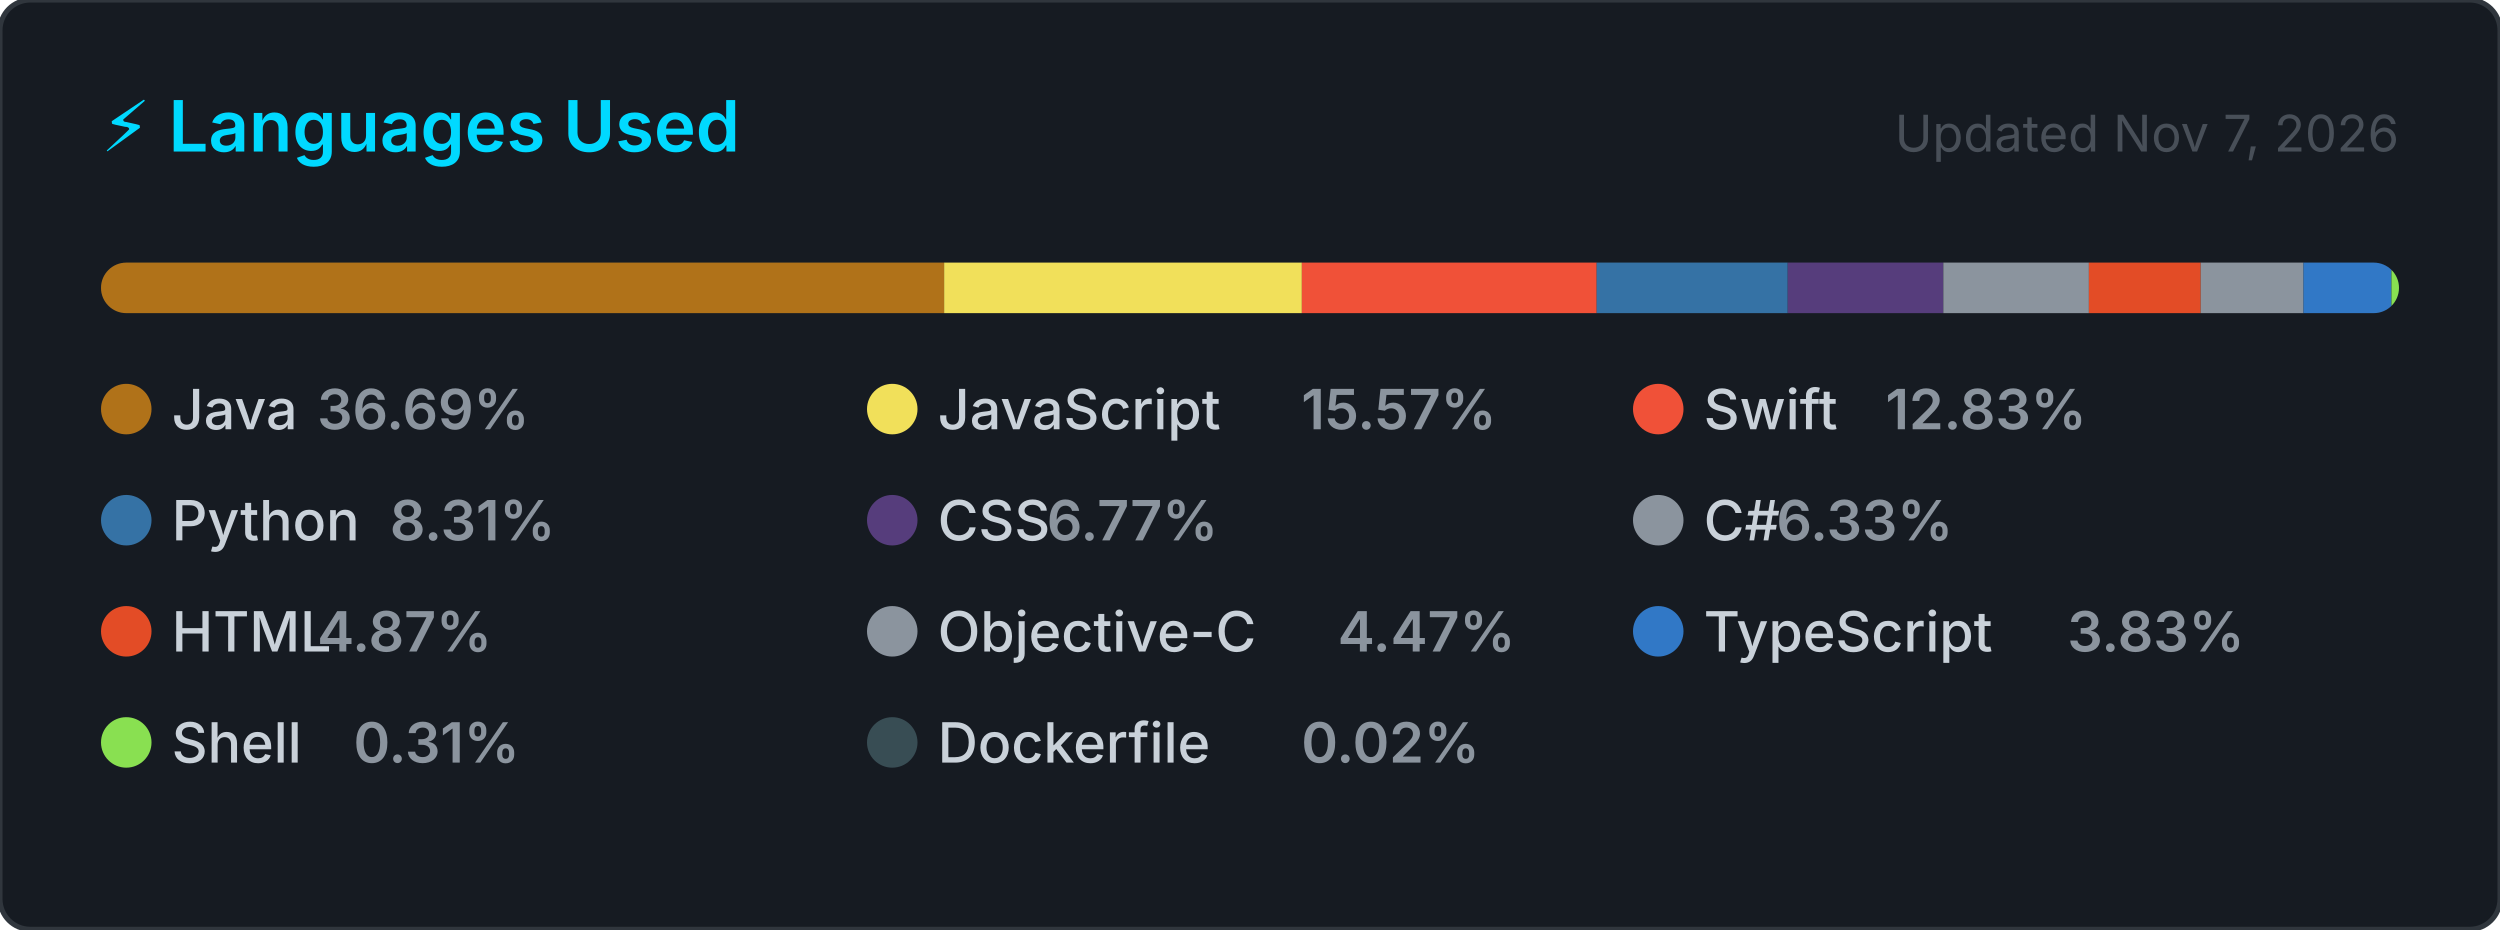
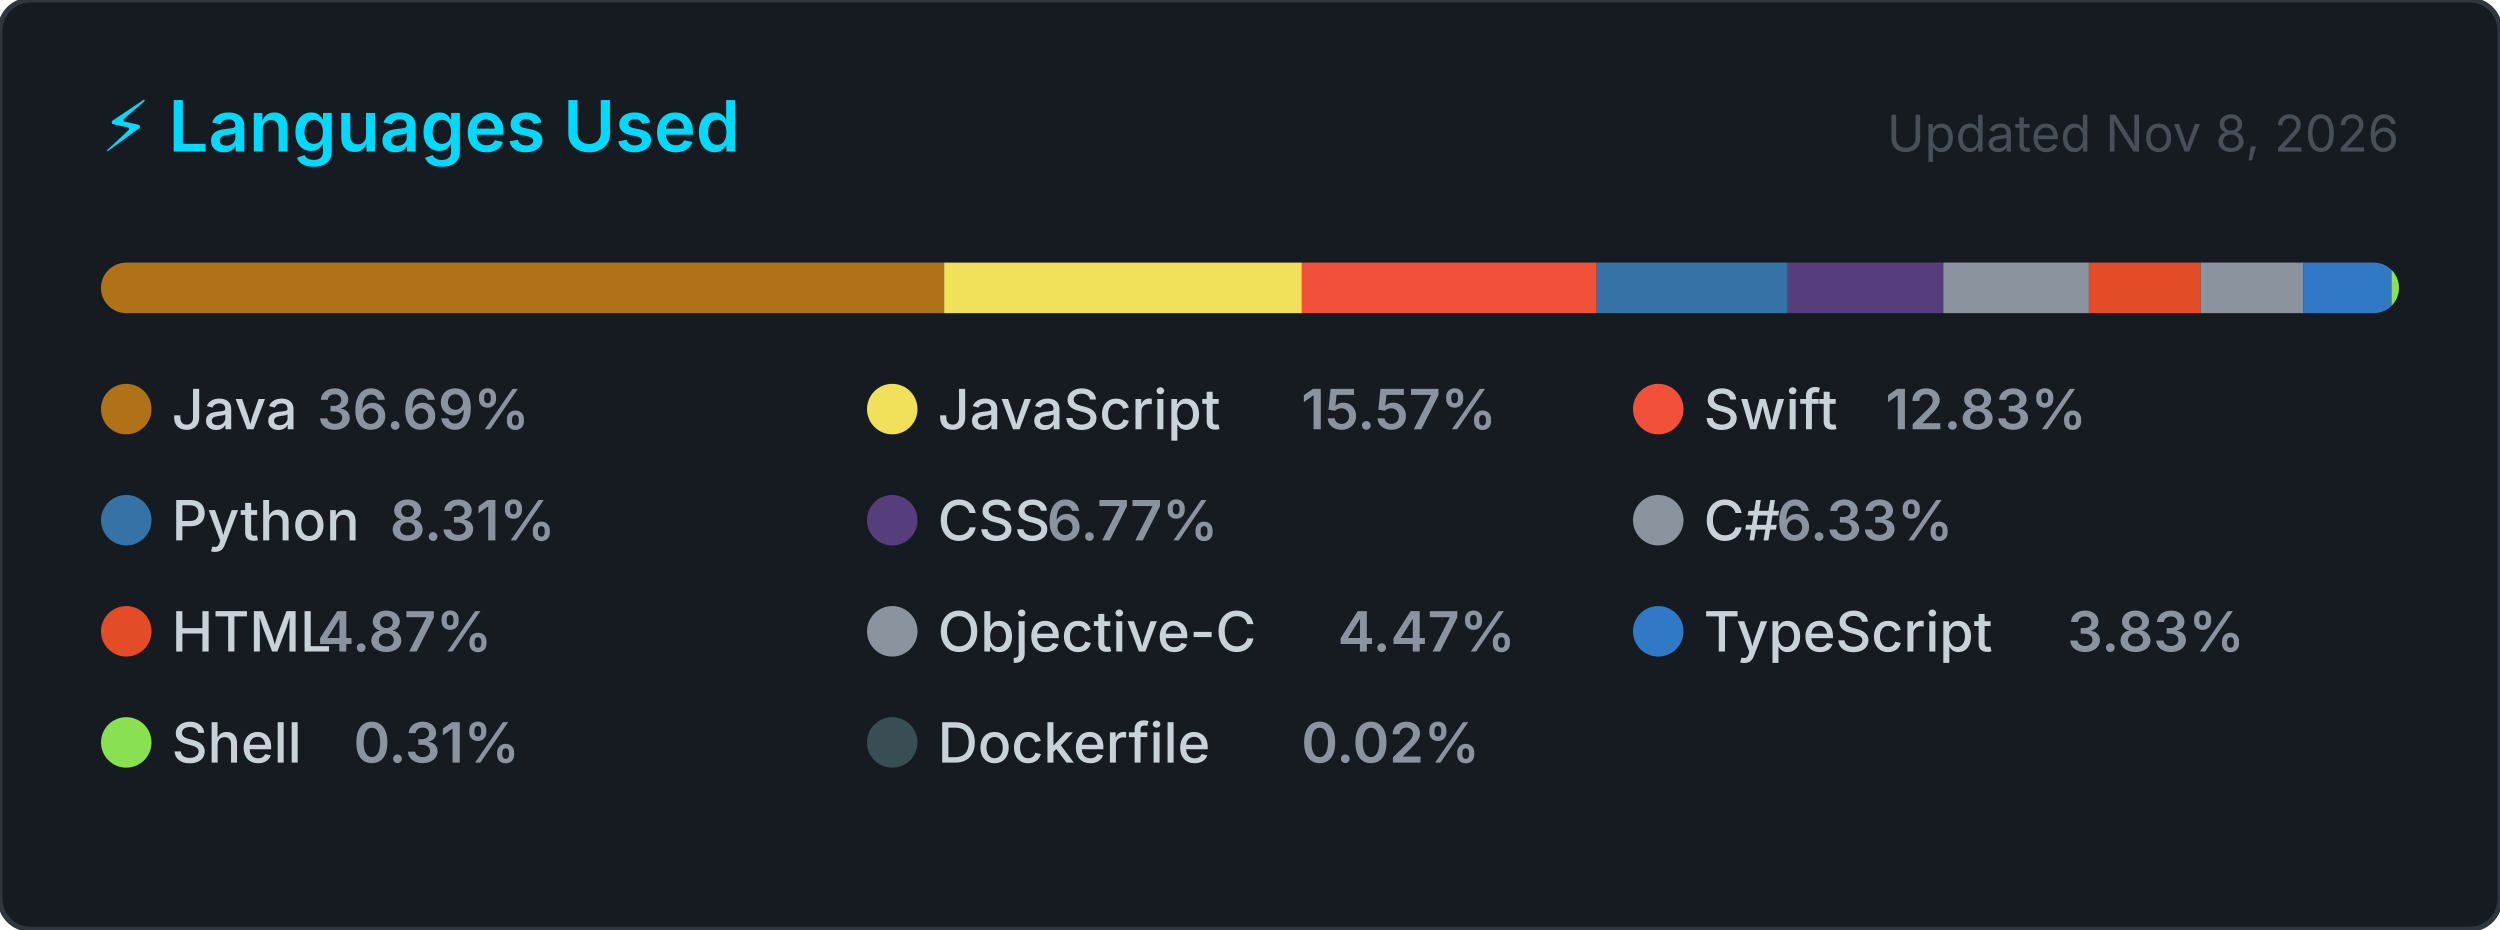
<svg xmlns="http://www.w3.org/2000/svg" width="495" height="184" viewBox="0 0 495 184" role="img" aria-label="Top programming languages for NaXeMate">
  <style>
    .card      { fill: #161b22; stroke: #30363d; stroke-width: 1; }
    .title     { font: 600 14px -apple-system, BlinkMacSystemFont, 'Segoe UI', sans-serif; fill: #00D9FF; }
    .updated   { font: 400 10px -apple-system, BlinkMacSystemFont, 'Segoe UI', sans-serif; fill: #484f58; }
    .lang-name { font: 500 11px -apple-system, BlinkMacSystemFont, 'Segoe UI', sans-serif; fill: #c9d1d9; }
    .lang-pct  { font: 600 11px -apple-system, BlinkMacSystemFont, 'Segoe UI', sans-serif; fill: #8b949e; }
  </style>
  <defs>
    <clipPath id="bar-clip">
      <rect x="20" y="52" width="455" height="10" rx="5" />
    </clipPath>
  </defs>
  <rect width="495" height="184" rx="6" ry="6" class="card" />
  <text x="20" y="30" class="title">⚡ Languages Used</text>
-   <text x="475" y="30" class="updated" text-anchor="end">Updated Nov 7, 2026</text>
+   <text x="475" y="30" class="updated" text-anchor="end">Updated Nov 8, 2026</text>
  <rect x="20" y="52" width="455" height="10" rx="5" fill="#21262d" />
  <g clip-path="url(#bar-clip)">
    <rect x="20.00" y="52" width="166.94" height="10" fill="#b07219" />
    <rect x="186.94" y="52" width="70.83" height="10" fill="#f1e05a" />
    <rect x="257.77" y="52" width="58.38" height="10" fill="#F05138" />
    <rect x="316.14" y="52" width="37.83" height="10" fill="#3572A5" />
    <rect x="353.98" y="52" width="30.80" height="10" fill="#563d7c" />
    <rect x="384.78" y="52" width="28.82" height="10" fill="#8b949e" />
    <rect x="413.60" y="52" width="22.14" height="10" fill="#e34c26" />
    <rect x="435.74" y="52" width="20.35" height="10" fill="#8b949e" />
    <rect x="456.09" y="52" width="17.41" height="10" fill="#3178c6" />
    <rect x="473.51" y="52" width="2.00" height="10" fill="#89e051" />
    <rect x="475.51" y="52" width="2.00" height="10" fill="#384d54" />
  </g>
  <g transform="translate(20, 76)">
    <circle cx="5" cy="5" r="5" fill="#b07219" />
    <text x="14" y="9" class="lang-name">Java</text>
    <text x="14" y="9" class="lang-pct" dx="28.8">36.69%</text>
  </g>
  <g transform="translate(171.6667, 76)">
    <circle cx="5" cy="5" r="5" fill="#f1e05a" />
    <text x="14" y="9" class="lang-name">JavaScript</text>
    <text x="14" y="9" class="lang-pct" dx="72">15.57%</text>
  </g>
  <g transform="translate(323.3333, 76)">
    <circle cx="5" cy="5" r="5" fill="#F05138" />
    <text x="14" y="9" class="lang-name">Swift</text>
    <text x="14" y="9" class="lang-pct" dx="36">12.83%</text>
  </g>
  <g transform="translate(20, 98)">
    <circle cx="5" cy="5" r="5" fill="#3572A5" />
    <text x="14" y="9" class="lang-name">Python</text>
    <text x="14" y="9" class="lang-pct" dx="43.2">8.31%</text>
  </g>
  <g transform="translate(171.6667, 98)">
    <circle cx="5" cy="5" r="5" fill="#563d7c" />
    <text x="14" y="9" class="lang-name">CSS</text>
    <text x="14" y="9" class="lang-pct" dx="21.6">6.77%</text>
  </g>
  <g transform="translate(323.3333, 98)">
    <circle cx="5" cy="5" r="5" fill="#8b949e" />
    <text x="14" y="9" class="lang-name">C#</text>
    <text x="14" y="9" class="lang-pct" dx="14.4">6.33%</text>
  </g>
  <g transform="translate(20, 120)">
    <circle cx="5" cy="5" r="5" fill="#e34c26" />
    <text x="14" y="9" class="lang-name">HTML</text>
    <text x="14" y="9" class="lang-pct" dx="28.8">4.87%</text>
  </g>
  <g transform="translate(171.6667, 120)">
    <circle cx="5" cy="5" r="5" fill="#8b949e" />
    <text x="14" y="9" class="lang-name">Objective-C</text>
    <text x="14" y="9" class="lang-pct" dx="79.2">4.47%</text>
  </g>
  <g transform="translate(323.3333, 120)">
    <circle cx="5" cy="5" r="5" fill="#3178c6" />
    <text x="14" y="9" class="lang-name">TypeScript</text>
    <text x="14" y="9" class="lang-pct" dx="72">3.83%</text>
  </g>
  <g transform="translate(20, 142)">
    <circle cx="5" cy="5" r="5" fill="#89e051" />
    <text x="14" y="9" class="lang-name">Shell</text>
    <text x="14" y="9" class="lang-pct" dx="36">0.31%</text>
  </g>
  <g transform="translate(171.6667, 142)">
    <circle cx="5" cy="5" r="5" fill="#384d54" />
    <text x="14" y="9" class="lang-name">Dockerfile</text>
    <text x="14" y="9" class="lang-pct" dx="72">0.02%</text>
  </g>
</svg>
